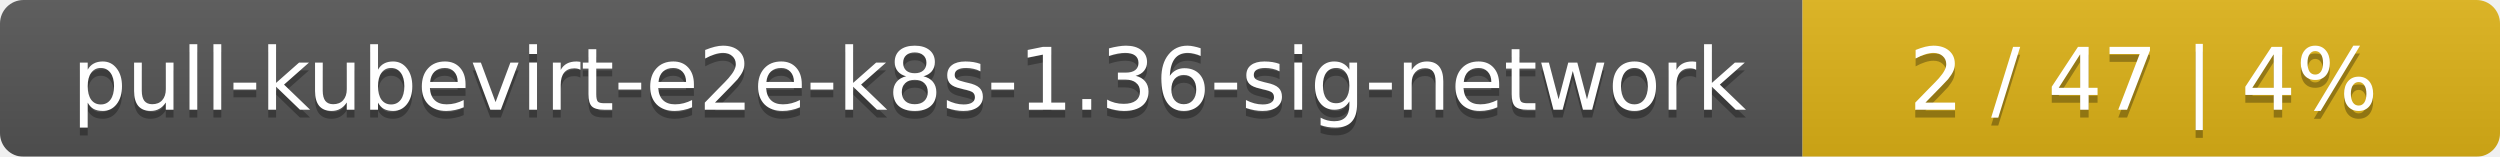
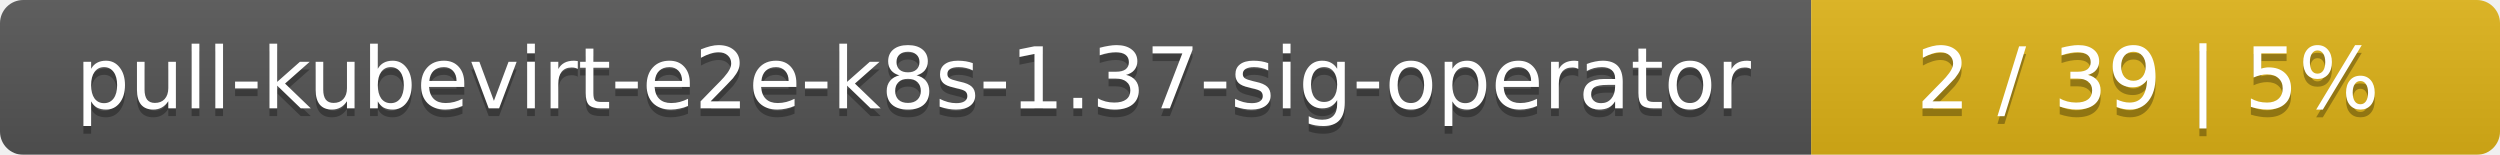
- <svg xmlns="http://www.w3.org/2000/svg" width="319" height="20">
+ <svg xmlns="http://www.w3.org/2000/svg" width="323" height="20">
  <linearGradient id="smooth" x2="0" y2="100%">
    <stop offset="0" stop-color="#bbb" stop-opacity=".1" />
    <stop offset="1" stop-opacity=".1" />
  </linearGradient>
  <mask id="round">
-     <rect width="319" height="20" rx="3" fill="#fff" />
+     <rect width="323" height="20" rx="3" fill="#fff" />
  </mask>
  <g mask="url(#round)">
-     <rect width="230" height="20" fill="#555" />
-     <rect x="230" width="89" height="20" fill="#dfb317" />
-     <rect width="319" height="20" fill="url(#smooth)" />
+     <rect width="234" height="20" fill="#555" />
+     <rect x="234" width="89" height="20" fill="#dfb317" />
+     <rect width="323" height="20" fill="url(#smooth)" />
  </g>
  <g fill="#fff" text-anchor="middle" font-family="DejaVu Sans,Verdana,Geneva,sans-serif" font-size="11">
-     <text x="116" y="15" fill="#010101" fill-opacity=".3">pull-kubevirt-e2e-k8s-1.36-sig-network</text>
-     <text x="116" y="14">pull-kubevirt-e2e-k8s-1.36-sig-network</text>
-     <text x="273.5" y="15" fill="#010101" fill-opacity=".3">2 / 47    |    4%</text>
-     <text x="273.5" y="14">2 / 47    |    4%</text>
+     <text x="118" y="15" fill="#010101" fill-opacity=".3">pull-kubevirt-e2e-k8s-1.37-sig-operator</text>
+     <text x="118" y="14">pull-kubevirt-e2e-k8s-1.37-sig-operator</text>
+     <text x="277.5" y="15" fill="#010101" fill-opacity=".3">2 / 39    |    5%</text>
+     <text x="277.5" y="14">2 / 39    |    5%</text>
  </g>
</svg>
